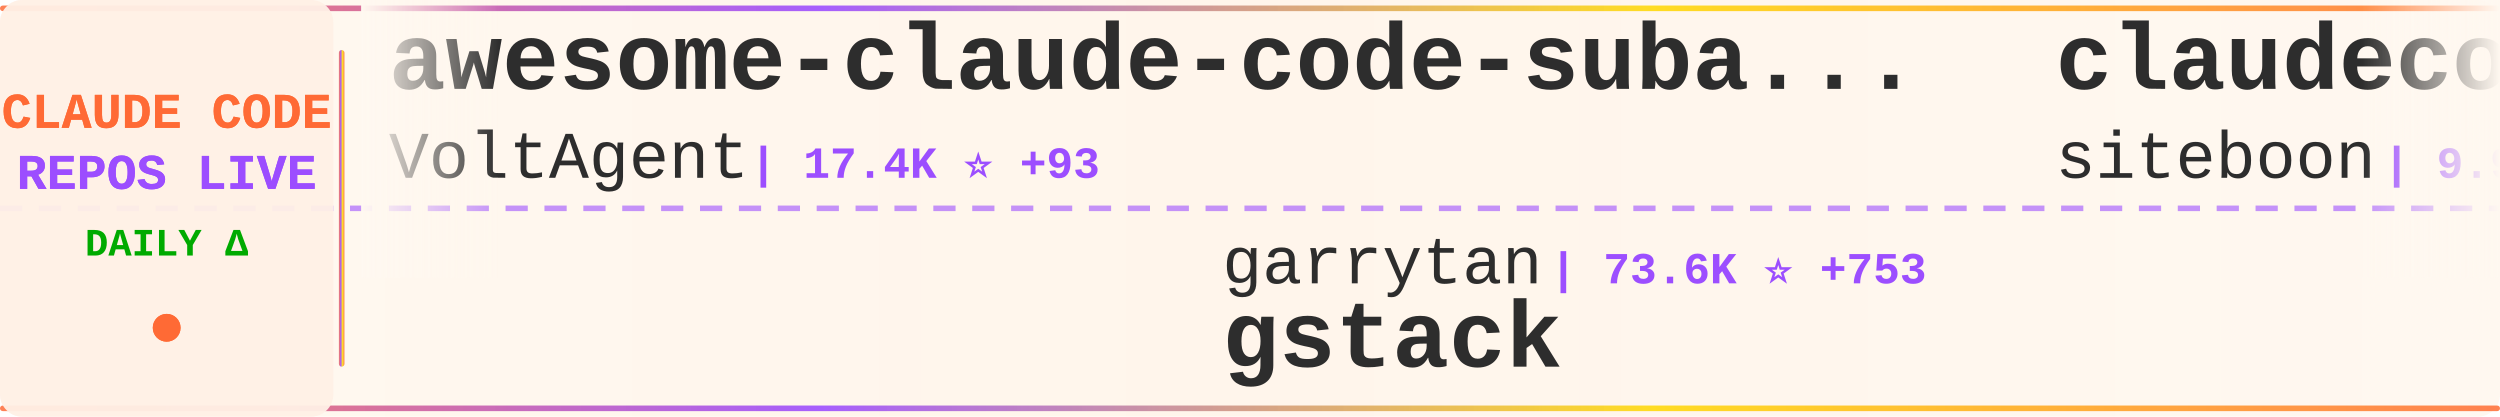
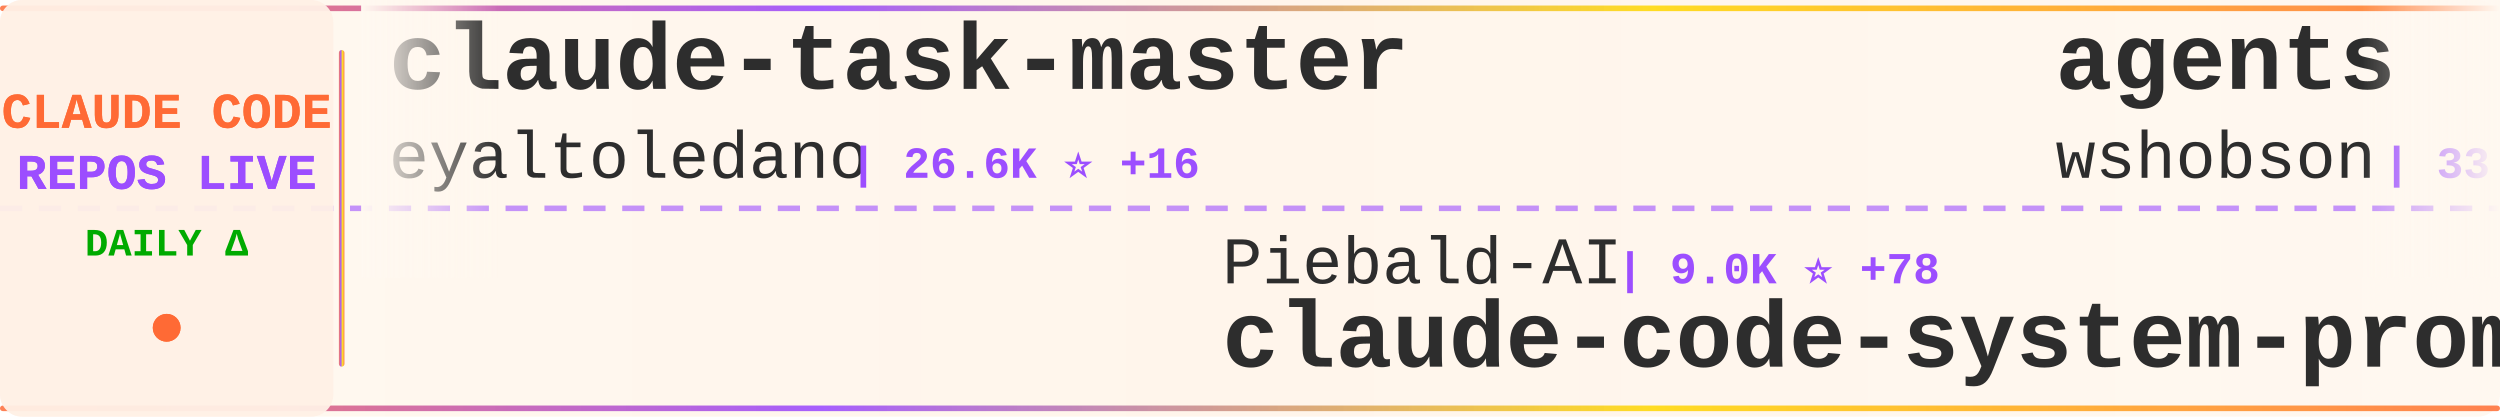
<svg xmlns="http://www.w3.org/2000/svg" width="900" height="150">
  <defs>
    <linearGradient id="tickerBg" x1="0%" y1="0%" x2="100%" y2="0%">
      <stop offset="0%" style="stop-color:#fff8f0;stop-opacity:0.98" />
      <stop offset="50%" style="stop-color:#fff5eb;stop-opacity:1" />
      <stop offset="100%" style="stop-color:#fff8f0;stop-opacity:0.98" />
    </linearGradient>
    <linearGradient id="borderGrad" x1="0%" y1="0%" x2="100%" y2="0%">
      <stop offset="0%" style="stop-color:#FF6B35;stop-opacity:0.85">
        <animate attributeName="stop-opacity" values="0.85;1;0.85" dur="2s" repeatCount="indefinite" />
      </stop>
      <stop offset="33%" style="stop-color:#9C4EFF;stop-opacity:0.9">
        <animate attributeName="stop-opacity" values="0.9;1;0.9" dur="2.2s" repeatCount="indefinite" />
      </stop>
      <stop offset="66%" style="stop-color:#FFD700;stop-opacity:0.85">
        <animate attributeName="stop-opacity" values="0.85;1;0.85" dur="1.8s" repeatCount="indefinite" />
      </stop>
      <stop offset="100%" style="stop-color:#FF6B35;stop-opacity:0.85">
        <animate attributeName="stop-opacity" values="0.85;1;0.85" dur="2s" repeatCount="indefinite" />
      </stop>
    </linearGradient>
    <filter id="textGlow">
      <feGaussianBlur stdDeviation="0.15" result="coloredBlur" />
      <feMerge>
        <feMergeNode in="coloredBlur" />
        <feMergeNode in="SourceGraphic" />
      </feMerge>
    </filter>
    <filter id="metricGlow">
      <feGaussianBlur stdDeviation="0.2" result="coloredBlur" />
      <feMerge>
        <feMergeNode in="coloredBlur" />
        <feMergeNode in="SourceGraphic" />
      </feMerge>
    </filter>
    <linearGradient id="leftFade" x1="0%" y1="0%" x2="100%" y2="0%">
      <stop offset="0%" style="stop-color:#fff8f0;stop-opacity:1" />
      <stop offset="100%" style="stop-color:#fff8f0;stop-opacity:0" />
    </linearGradient>
    <linearGradient id="rightFade" x1="0%" y1="0%" x2="100%" y2="0%">
      <stop offset="0%" style="stop-color:#fff8f0;stop-opacity:0" />
      <stop offset="100%" style="stop-color:#fff8f0;stop-opacity:1" />
    </linearGradient>
  </defs>
  <rect width="900" height="150" fill="url(#tickerBg)" rx="8" />
  <rect x="0" y="2" width="900" height="2" fill="url(#borderGrad)" rx="1" />
  <rect x="0" y="146" width="900" height="2" fill="url(#borderGrad)" rx="1" />
  <line x1="0" y1="75" x2="900" y2="75" stroke="#9C4EFF" stroke-width="2" stroke-dasharray="8 6" opacity="0.6" />
  <rect x="0" y="0" width="120" height="150" fill="#fff0e6" opacity="0.95" rx="8" />
  <text x="60" y="46" font-family="'Courier New', monospace" font-size="18" font-weight="bold" fill="#FF6B35" text-anchor="middle" filter="url(#textGlow)">
    CLAUDE CODE
  </text>
  <text x="60" y="68" font-family="'Courier New', monospace" font-size="18" font-weight="bold" fill="#9C4EFF" text-anchor="middle" filter="url(#textGlow)">
    REPOS LIVE
  </text>
  <text x="60" y="92" font-family="'Courier New', monospace" font-size="14" font-weight="bold" fill="#00aa00" text-anchor="middle">
    DAILY Δ
  </text>
  <circle cx="60" cy="118" r="5" fill="#FF6B35" filter="url(#metricGlow)">
    <animate attributeName="r" values="4;6;4" dur="1.5s" repeatCount="indefinite" />
    <animate attributeName="opacity" values="0.6;1;0.6" dur="1.5s" repeatCount="indefinite" />
  </circle>
  <rect x="122" y="18" width="2" height="114" fill="url(#borderGrad)" rx="1" />
  <clipPath id="tickerClip">
    <rect x="130" y="0" width="770" height="150" />
  </clipPath>
  <g clip-path="url(#tickerClip)">
    <g id="tickerItems">
      <animateTransform attributeName="transform" attributeType="XML" type="translate" from="0 0" to="-3000 0" dur="54s" repeatCount="indefinite" />
      <g transform="translate(0, 0)">
+         <text x="140" y="32" font-family="'Courier New', monospace" font-size="34" font-weight="bold" fill="#2d2d2d">claude-task-master</text>
+         <text x="140" y="64" font-family="'Courier New', monospace" font-size="24" font-weight="normal" fill="#2d2d2d" opacity="1.0">eyaltoledano</text>
+         <text x="306" y="64" font-family="'Courier New', monospace" font-size="16" font-weight="bold" fill="#9C4EFF"> | 26.6K ⭐ +16</text>
+       </g>
+       <g transform="translate(300, 0)">
+         <text x="140" y="102" font-family="'Courier New', monospace" font-size="24" font-weight="normal" fill="#2d2d2d" opacity="1.0">Piebald-AI</text>
+         <text x="282" y="102" font-family="'Courier New', monospace" font-size="16" font-weight="bold" fill="#9C4EFF"> | 9.0K ⭐ +78</text>
+         <text x="140" y="132" font-family="'Courier New', monospace" font-size="34" font-weight="bold" fill="#2d2d2d">claude-code-system-promp...</text>
+       </g>
+       <g transform="translate(600, 0)">
+         <text x="140" y="32" font-family="'Courier New', monospace" font-size="34" font-weight="bold" fill="#2d2d2d">agents</text>
+         <text x="140" y="64" font-family="'Courier New', monospace" font-size="24" font-weight="normal" fill="#2d2d2d" opacity="1.0">wshobson</text>
+         <text x="258" y="64" font-family="'Courier New', monospace" font-size="16" font-weight="bold" fill="#9C4EFF"> | 33.7K ⭐ +69</text>
+       </g>
+       <g transform="translate(900, 0)">
+         <text x="140" y="102" font-family="'Courier New', monospace" font-size="24" font-weight="normal" fill="#2d2d2d" opacity="1.0">rohitg00</text>
+         <text x="258" y="102" font-family="'Courier New', monospace" font-size="16" font-weight="bold" fill="#9C4EFF"> | 1.3K ⭐ +22</text>
+         <text x="140" y="132" font-family="'Courier New', monospace" font-size="34" font-weight="bold" fill="#2d2d2d">awesome-claude-code-tool...</text>
+       </g>
+       <g transform="translate(1200, 0)">
+         <text x="140" y="32" font-family="'Courier New', monospace" font-size="34" font-weight="bold" fill="#2d2d2d">claude-code-sourcemap</text>
+         <text x="140" y="64" font-family="'Courier New', monospace" font-size="24" font-weight="normal" fill="#2d2d2d" opacity="1.0">ChinaSiro</text>
+         <text x="270" y="64" font-family="'Courier New', monospace" font-size="16" font-weight="bold" fill="#9C4EFF"> | 8.9K ⭐ +15</text>
+       </g>
+       <g transform="translate(1500, 0)">
+         <text x="140" y="102" font-family="'Courier New', monospace" font-size="24" font-weight="normal" fill="#2d2d2d" opacity="1.0">chauncygu</text>
+         <text x="270" y="102" font-family="'Courier New', monospace" font-size="16" font-weight="bold" fill="#9C4EFF"> | 2.1K ⭐ +23</text>
+         <text x="140" y="132" font-family="'Courier New', monospace" font-size="34" font-weight="bold" fill="#2d2d2d">collection-claude-code-s...</text>
+       </g>
+       <g transform="translate(1800, 0)">
+         <text x="140" y="32" font-family="'Courier New', monospace" font-size="34" font-weight="bold" fill="#2d2d2d">claude-code-security-rev...</text>
+         <text x="140" y="64" font-family="'Courier New', monospace" font-size="24" font-weight="normal" fill="#2d2d2d" opacity="1.0">anthropics</text>
+         <text x="282" y="64" font-family="'Courier New', monospace" font-size="16" font-weight="bold" fill="#9C4EFF"> | 4.3K ⭐ +11</text>
+       </g>
+       <g transform="translate(2100, 0)">
+         <text x="140" y="102" font-family="'Courier New', monospace" font-size="24" font-weight="normal" fill="#2d2d2d" opacity="1.0">oboard</text>
+         <text x="234" y="102" font-family="'Courier New', monospace" font-size="16" font-weight="bold" fill="#9C4EFF"> | 3.0K ⭐ +10</text>
+         <text x="140" y="132" font-family="'Courier New', monospace" font-size="34" font-weight="bold" fill="#2d2d2d">claude-code-rev</text>
+       </g>
+       <g transform="translate(2400, 0)">
        <text x="140" y="32" font-family="'Courier New', monospace" font-size="34" font-weight="bold" fill="#2d2d2d">awesome-claude-code-suba...</text>
        <text x="140" y="64" font-family="'Courier New', monospace" font-size="24" font-weight="normal" fill="#2d2d2d" opacity="1.0">VoltAgent</text>
-         <text x="270" y="64" font-family="'Courier New', monospace" font-size="16" font-weight="bold" fill="#9C4EFF"> | 17.4K ⭐ +93</text>
-       </g>
-       <g transform="translate(300, 0)">
-         <text x="140" y="102" font-family="'Courier New', monospace" font-size="24" font-weight="normal" fill="#2d2d2d" opacity="1.0">garrytan</text>
-         <text x="258" y="102" font-family="'Courier New', monospace" font-size="16" font-weight="bold" fill="#9C4EFF"> | 73.6K ⭐ +753</text>
-         <text x="140" y="132" font-family="'Courier New', monospace" font-size="34" font-weight="bold" fill="#2d2d2d">gstack</text>
-       </g>
-       <g transform="translate(600, 0)">
-         <text x="140" y="32" font-family="'Courier New', monospace" font-size="34" font-weight="bold" fill="#2d2d2d">claudecodeui</text>
-         <text x="140" y="64" font-family="'Courier New', monospace" font-size="24" font-weight="normal" fill="#2d2d2d" opacity="1.0">siteboon</text>
-         <text x="258" y="64" font-family="'Courier New', monospace" font-size="16" font-weight="bold" fill="#9C4EFF"> | 9.9K ⭐ +44</text>
-       </g>
-       <g transform="translate(900, 0)">
-         <text x="140" y="102" font-family="'Courier New', monospace" font-size="24" font-weight="normal" fill="#2d2d2d" opacity="1.0">ghuntley</text>
-         <text x="258" y="102" font-family="'Courier New', monospace" font-size="16" font-weight="bold" fill="#9C4EFF"> | 972 ⭐</text>
-         <text x="140" y="132" font-family="'Courier New', monospace" font-size="34" font-weight="bold" fill="#2d2d2d">claude-code-source-code-...</text>
-       </g>
-       <g transform="translate(1200, 0)">
-         <text x="140" y="32" font-family="'Courier New', monospace" font-size="34" font-weight="bold" fill="#2d2d2d">Claude-Code-x-OpenClaw-G...</text>
-         <text x="140" y="64" font-family="'Courier New', monospace" font-size="24" font-weight="normal" fill="#2d2d2d" opacity="1.0">KimYx0207</text>
-         <text x="270" y="64" font-family="'Courier New', monospace" font-size="16" font-weight="bold" fill="#9C4EFF"> | 3.3K ⭐ +28</text>
-       </g>
-       <g transform="translate(1500, 0)">
-         <text x="140" y="102" font-family="'Courier New', monospace" font-size="24" font-weight="normal" fill="#2d2d2d" opacity="1.0">affaan-m</text>
-         <text x="258" y="102" font-family="'Courier New', monospace" font-size="16" font-weight="bold" fill="#9C4EFF"> | 158.0K ⭐ +1.3K</text>
-         <text x="140" y="132" font-family="'Courier New', monospace" font-size="34" font-weight="bold" fill="#2d2d2d">everything-claude-code</text>
-       </g>
-       <g transform="translate(1800, 0)">
-         <text x="140" y="32" font-family="'Courier New', monospace" font-size="34" font-weight="bold" fill="#2d2d2d">sc-claude-code-files</text>
-         <text x="140" y="64" font-family="'Courier New', monospace" font-size="24" font-weight="normal" fill="#2d2d2d" opacity="1.0">https-deeplearning-ai</text>
-         <text x="414" y="64" font-family="'Courier New', monospace" font-size="16" font-weight="bold" fill="#9C4EFF"> | 485 ⭐</text>
-       </g>
-       <g transform="translate(2100, 0)">
-         <text x="140" y="102" font-family="'Courier New', monospace" font-size="24" font-weight="normal" fill="#2d2d2d" opacity="1.0">Yeachan-Heo</text>
-         <text x="294" y="102" font-family="'Courier New', monospace" font-size="16" font-weight="bold" fill="#9C4EFF"> | 29.3K ⭐ +314</text>
-         <text x="140" y="132" font-family="'Courier New', monospace" font-size="34" font-weight="bold" fill="#2d2d2d">oh-my-claudecode</text>
-       </g>
-       <g transform="translate(2400, 0)">
-         <text x="140" y="32" font-family="'Courier New', monospace" font-size="34" font-weight="bold" fill="#2d2d2d">claude-code-hooks-master...</text>
-         <text x="140" y="64" font-family="'Courier New', monospace" font-size="24" font-weight="normal" fill="#2d2d2d" opacity="1.0">disler</text>
-         <text x="234" y="64" font-family="'Courier New', monospace" font-size="16" font-weight="bold" fill="#9C4EFF"> | 3.5K ⭐ +7</text>
+         <text x="270" y="64" font-family="'Courier New', monospace" font-size="16" font-weight="bold" fill="#9C4EFF"> | 17.4K ⭐ +97</text>
      </g>
      <g transform="translate(2700, 0)">
-         <text x="140" y="102" font-family="'Courier New', monospace" font-size="24" font-weight="normal" fill="#2d2d2d" opacity="1.0">chauncygu</text>
-         <text x="270" y="102" font-family="'Courier New', monospace" font-size="16" font-weight="bold" fill="#9C4EFF"> | 2.1K ⭐ +19</text>
-         <text x="140" y="132" font-family="'Courier New', monospace" font-size="34" font-weight="bold" fill="#2d2d2d">collection-claude-code-s...</text>
+         <text x="140" y="102" font-family="'Courier New', monospace" font-size="24" font-weight="normal" fill="#2d2d2d" opacity="1.0">kodu-ai</text>
+         <text x="246" y="102" font-family="'Courier New', monospace" font-size="16" font-weight="bold" fill="#9C4EFF"> | 5.3K ⭐ +2</text>
+         <text x="140" y="132" font-family="'Courier New', monospace" font-size="34" font-weight="bold" fill="#2d2d2d">claude-coder</text>
      </g>
      <g transform="translate(3000, 0)">
-         <text x="140" y="32" font-family="'Courier New', monospace" font-size="34" font-weight="bold" fill="#2d2d2d">awesome-claude-code-suba...</text>
-         <text x="140" y="64" font-family="'Courier New', monospace" font-size="24" font-weight="normal" fill="#2d2d2d" opacity="1.0">VoltAgent</text>
-         <text x="270" y="64" font-family="'Courier New', monospace" font-size="16" font-weight="bold" fill="#9C4EFF"> | 17.4K ⭐ +93</text>
+         <text x="140" y="32" font-family="'Courier New', monospace" font-size="34" font-weight="bold" fill="#2d2d2d">claude-task-master</text>
+         <text x="140" y="64" font-family="'Courier New', monospace" font-size="24" font-weight="normal" fill="#2d2d2d" opacity="1.0">eyaltoledano</text>
+         <text x="306" y="64" font-family="'Courier New', monospace" font-size="16" font-weight="bold" fill="#9C4EFF"> | 26.6K ⭐ +16</text>
      </g>
      <g transform="translate(3300, 0)">
-         <text x="140" y="102" font-family="'Courier New', monospace" font-size="24" font-weight="normal" fill="#2d2d2d" opacity="1.0">garrytan</text>
-         <text x="258" y="102" font-family="'Courier New', monospace" font-size="16" font-weight="bold" fill="#9C4EFF"> | 73.6K ⭐ +753</text>
-         <text x="140" y="132" font-family="'Courier New', monospace" font-size="34" font-weight="bold" fill="#2d2d2d">gstack</text>
+         <text x="140" y="102" font-family="'Courier New', monospace" font-size="24" font-weight="normal" fill="#2d2d2d" opacity="1.0">Piebald-AI</text>
+         <text x="282" y="102" font-family="'Courier New', monospace" font-size="16" font-weight="bold" fill="#9C4EFF"> | 9.0K ⭐ +78</text>
+         <text x="140" y="132" font-family="'Courier New', monospace" font-size="34" font-weight="bold" fill="#2d2d2d">claude-code-system-promp...</text>
      </g>
      <g transform="translate(3600, 0)">
-         <text x="140" y="32" font-family="'Courier New', monospace" font-size="34" font-weight="bold" fill="#2d2d2d">claudecodeui</text>
-         <text x="140" y="64" font-family="'Courier New', monospace" font-size="24" font-weight="normal" fill="#2d2d2d" opacity="1.0">siteboon</text>
-         <text x="258" y="64" font-family="'Courier New', monospace" font-size="16" font-weight="bold" fill="#9C4EFF"> | 9.9K ⭐ +44</text>
+         <text x="140" y="32" font-family="'Courier New', monospace" font-size="34" font-weight="bold" fill="#2d2d2d">agents</text>
+         <text x="140" y="64" font-family="'Courier New', monospace" font-size="24" font-weight="normal" fill="#2d2d2d" opacity="1.0">wshobson</text>
+         <text x="258" y="64" font-family="'Courier New', monospace" font-size="16" font-weight="bold" fill="#9C4EFF"> | 33.7K ⭐ +69</text>
      </g>
      <g transform="translate(3900, 0)">
-         <text x="140" y="102" font-family="'Courier New', monospace" font-size="24" font-weight="normal" fill="#2d2d2d" opacity="1.0">ghuntley</text>
-         <text x="258" y="102" font-family="'Courier New', monospace" font-size="16" font-weight="bold" fill="#9C4EFF"> | 972 ⭐</text>
-         <text x="140" y="132" font-family="'Courier New', monospace" font-size="34" font-weight="bold" fill="#2d2d2d">claude-code-source-code-...</text>
+         <text x="140" y="102" font-family="'Courier New', monospace" font-size="24" font-weight="normal" fill="#2d2d2d" opacity="1.0">rohitg00</text>
+         <text x="258" y="102" font-family="'Courier New', monospace" font-size="16" font-weight="bold" fill="#9C4EFF"> | 1.3K ⭐ +22</text>
+         <text x="140" y="132" font-family="'Courier New', monospace" font-size="34" font-weight="bold" fill="#2d2d2d">awesome-claude-code-tool...</text>
      </g>
    </g>
  </g>
  <rect x="130" y="0" width="50" height="100" fill="url(#leftFade)" />
  <rect x="850" y="0" width="50" height="100" fill="url(#rightFade)" />
</svg>
